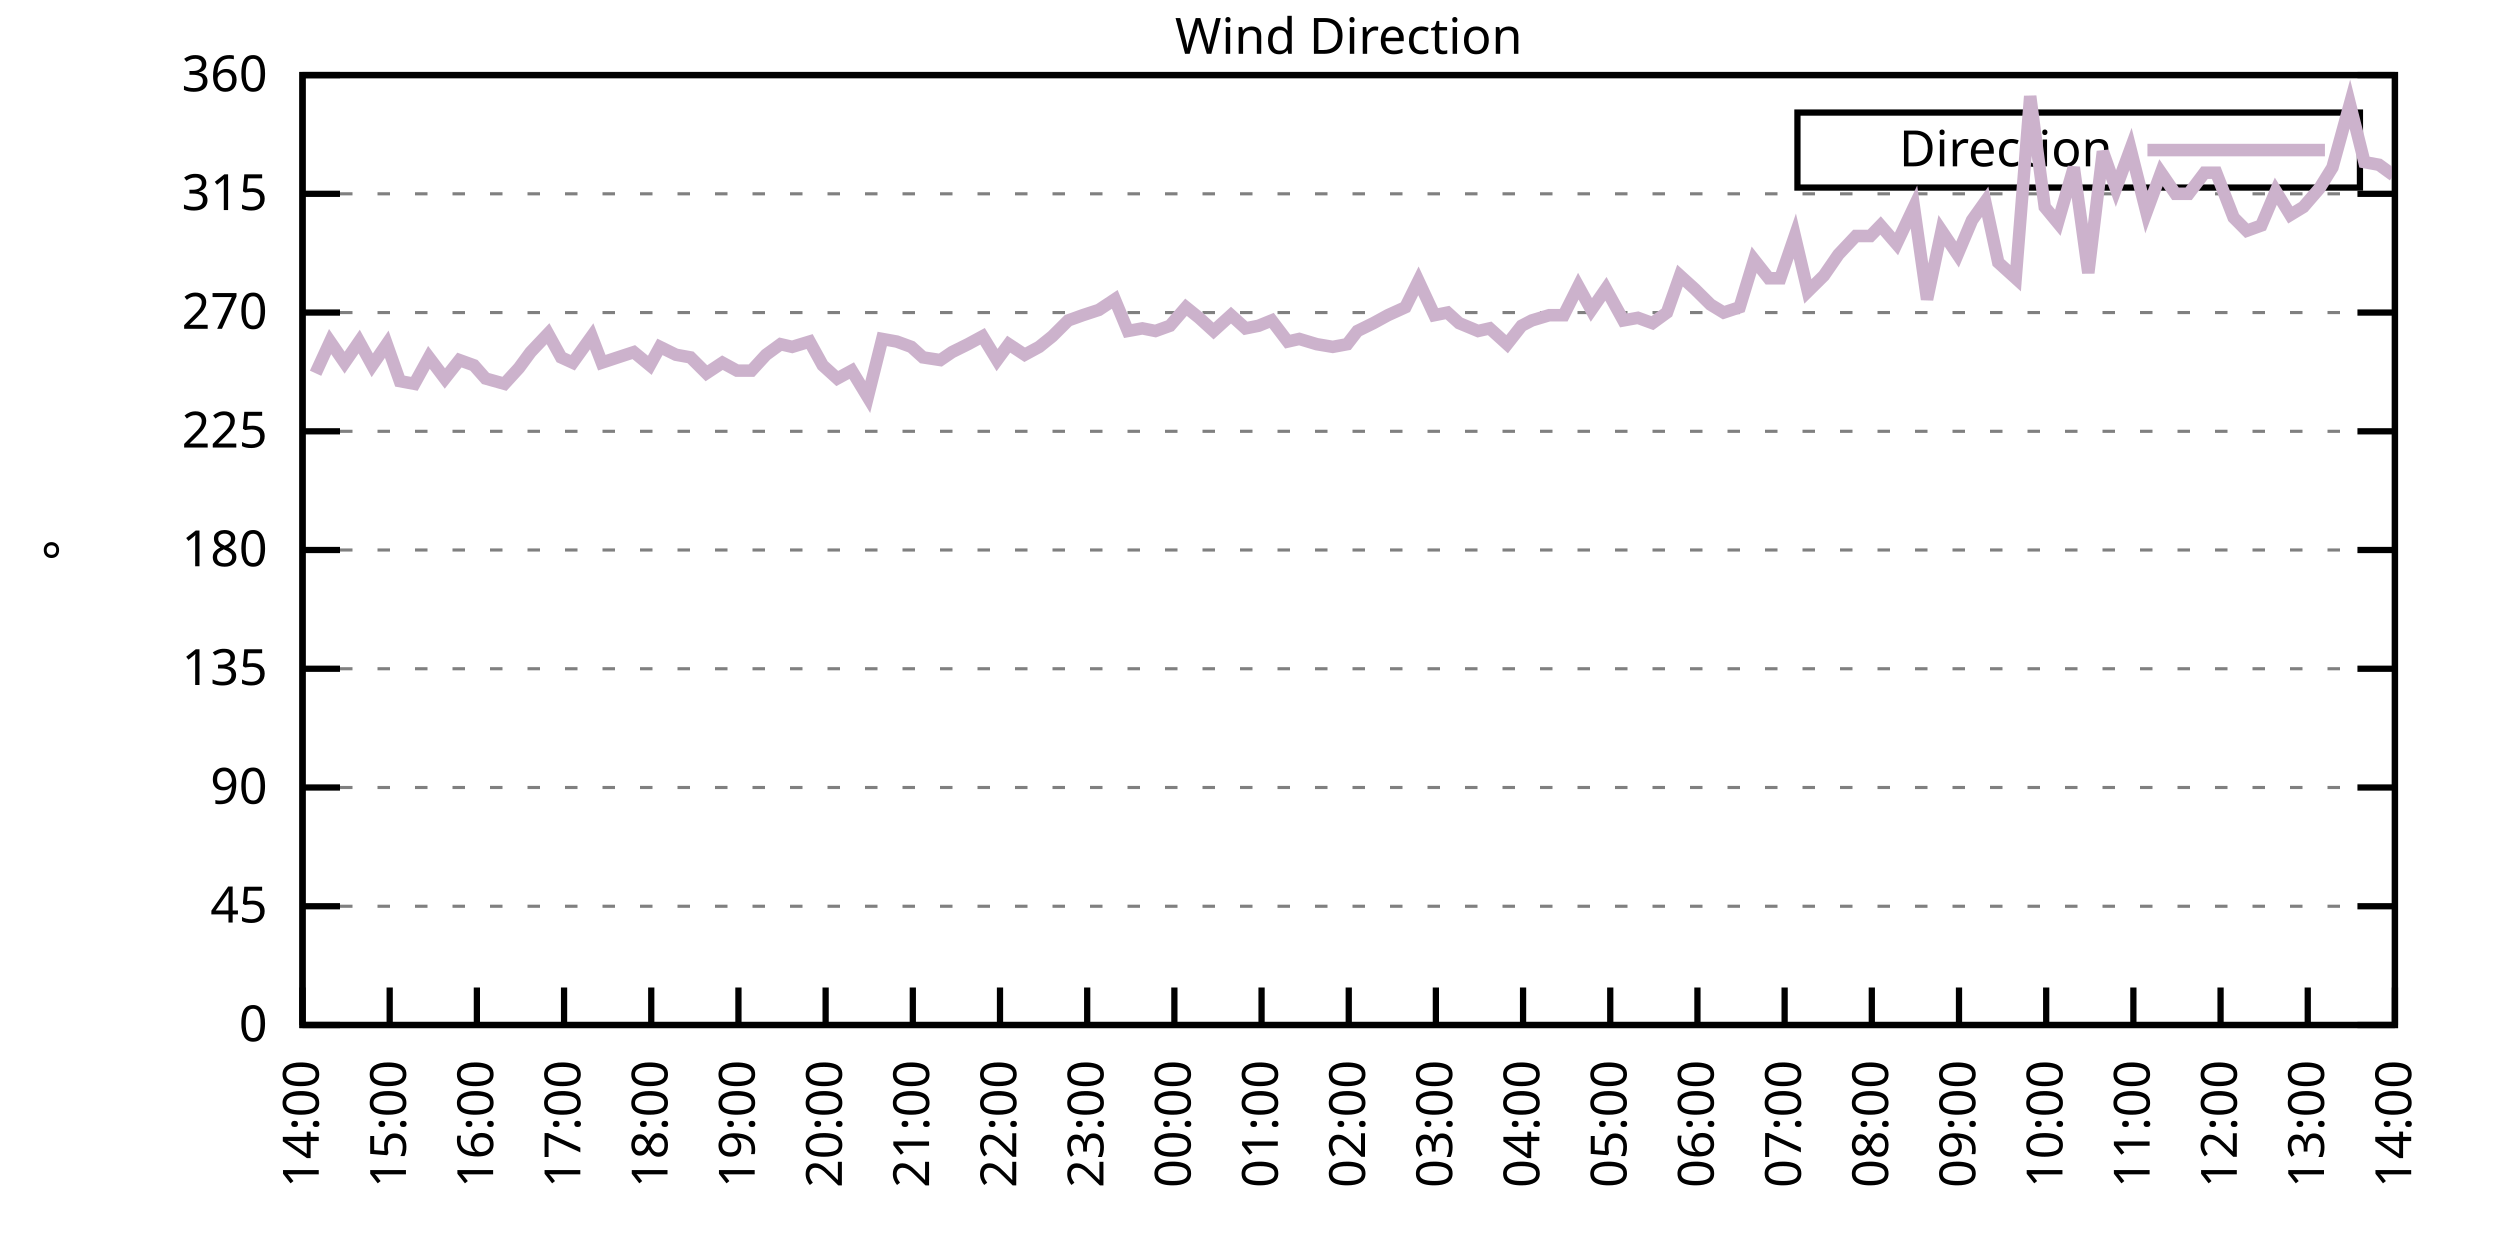
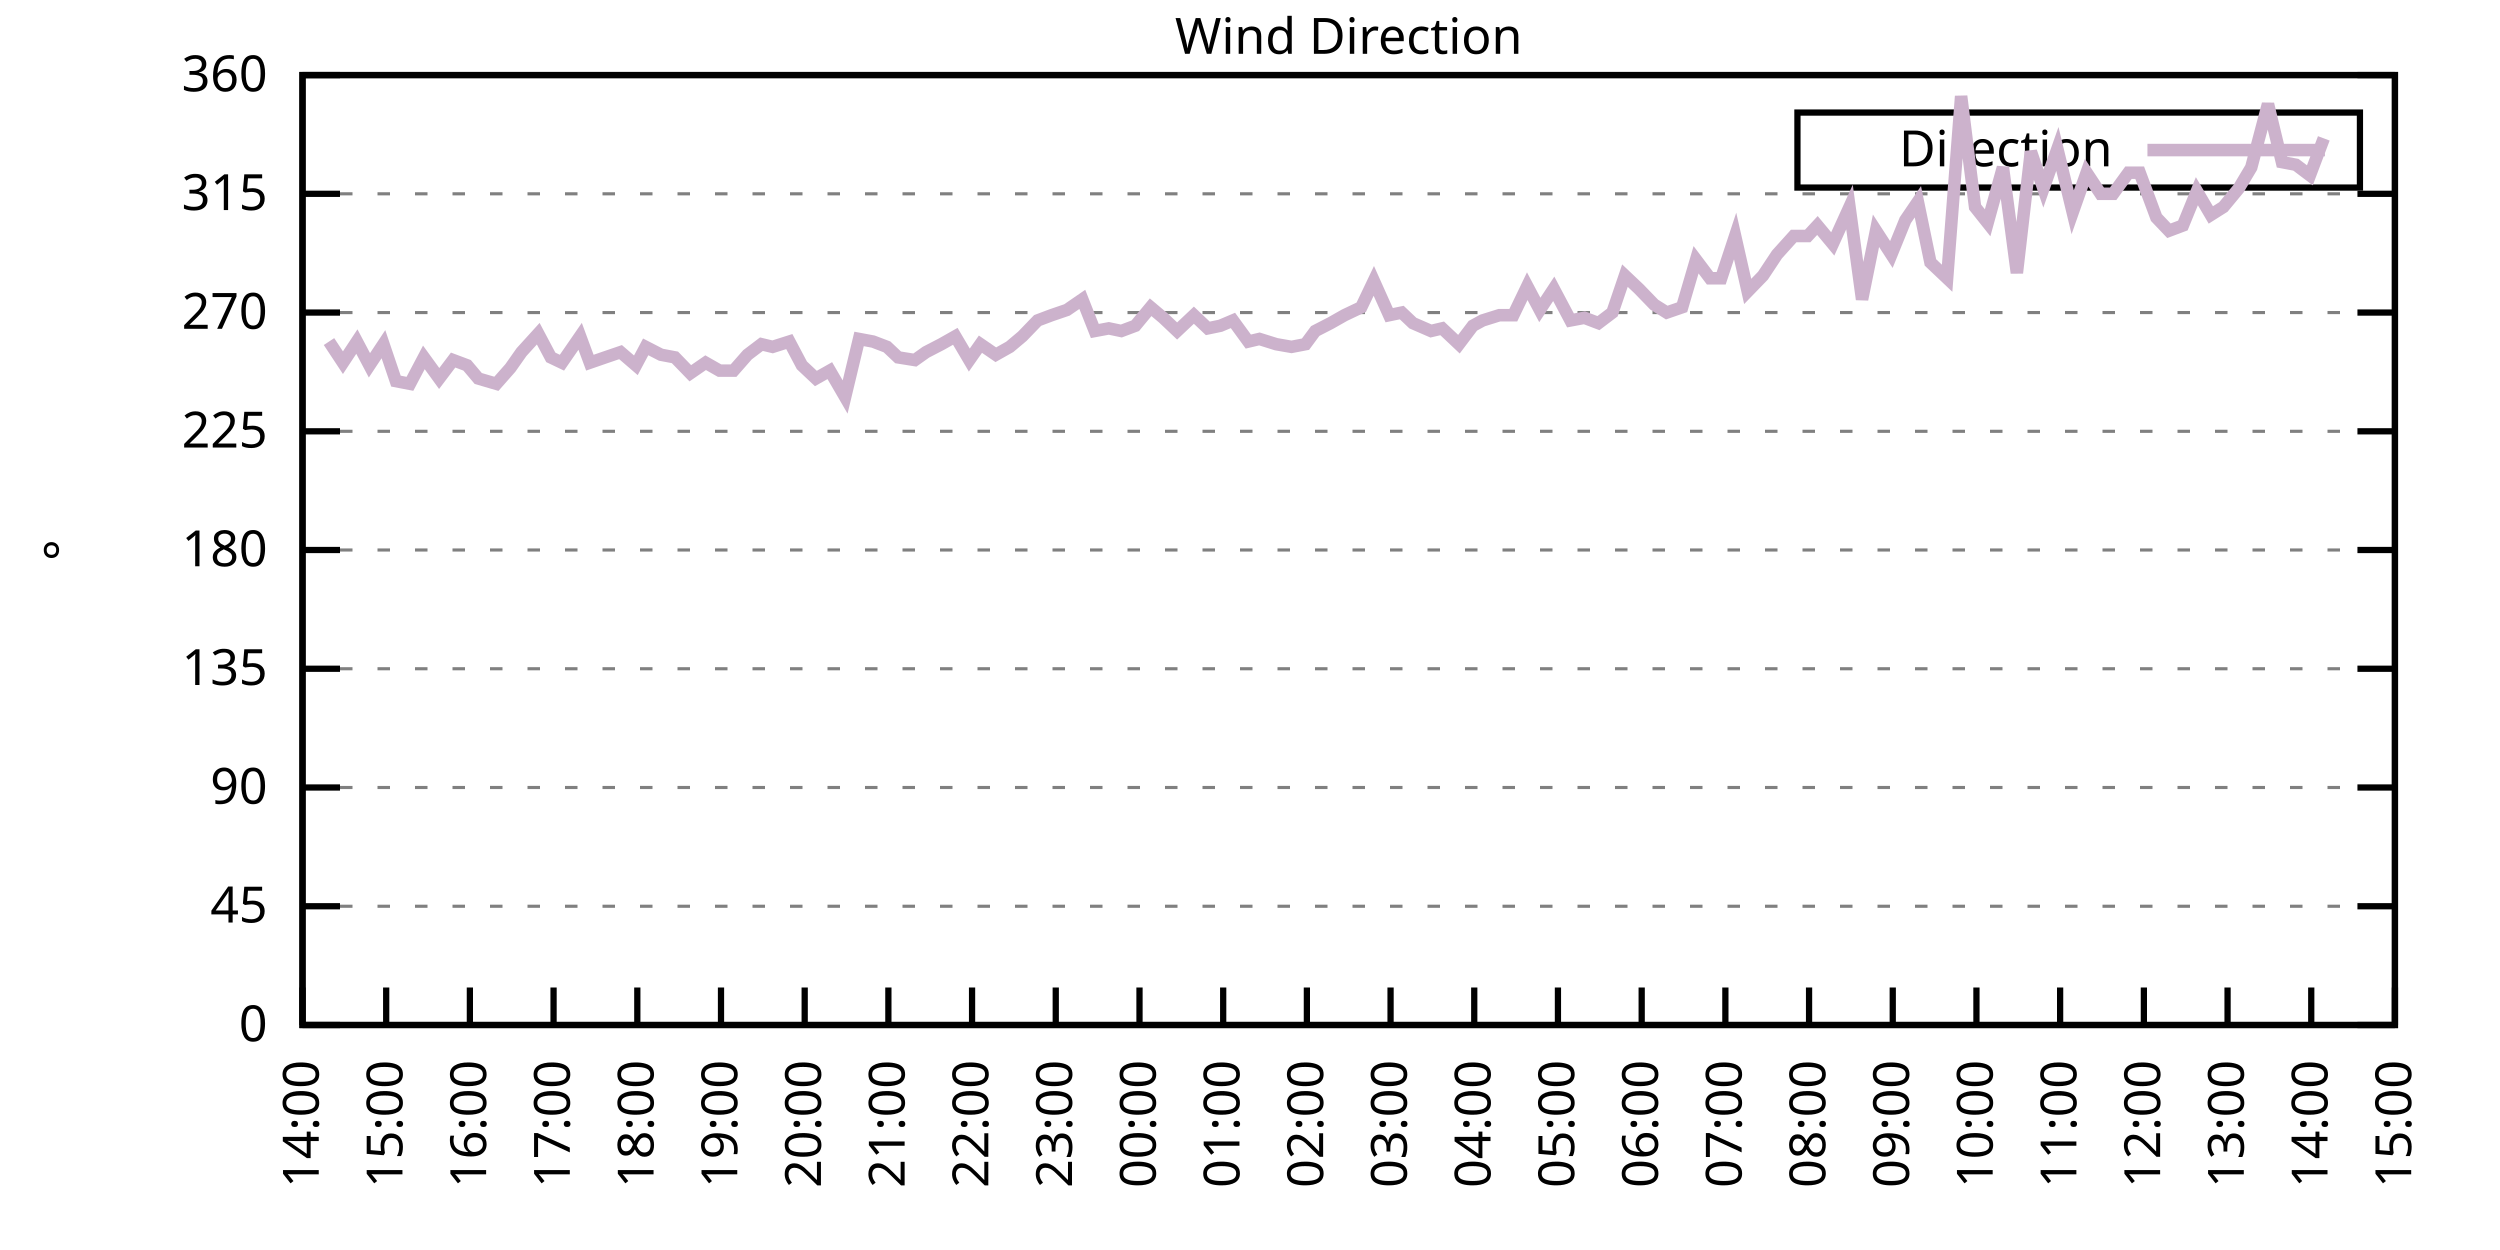
<svg xmlns="http://www.w3.org/2000/svg" xmlns:xlink="http://www.w3.org/1999/xlink" width="400" height="200" viewBox="0 0 400 200">
  <g id="gnuplot_canvas">
    <rect x="0" y="0" width="400" height="200" fill="none" />
    <defs>
      <circle id="gpDot" r="0.5" stroke-width="0.5" stroke="currentColor" />
      <path id="gpPt0" stroke-width="0.333" stroke="currentColor" d="M-1,0 h2 M0,-1 v2" />
      <path id="gpPt1" stroke-width="0.333" stroke="currentColor" d="M-1,-1 L1,1 M1,-1 L-1,1" />
      <path id="gpPt2" stroke-width="0.333" stroke="currentColor" d="M-1,0 L1,0 M0,-1 L0,1 M-1,-1 L1,1 M-1,1 L1,-1" />
      <rect id="gpPt3" stroke-width="0.333" stroke="currentColor" x="-1" y="-1" width="2" height="2" />
      <rect id="gpPt4" stroke-width="0.333" stroke="currentColor" fill="currentColor" x="-1" y="-1" width="2" height="2" />
      <circle id="gpPt5" stroke-width="0.333" stroke="currentColor" cx="0" cy="0" r="1" />
      <use xlink:href="#gpPt5" id="gpPt6" fill="currentColor" stroke="none" />
      <path id="gpPt7" stroke-width="0.333" stroke="currentColor" d="M0,-1.33 L-1.33,0.67 L1.33,0.67 z" />
      <use xlink:href="#gpPt7" id="gpPt8" fill="currentColor" stroke="none" />
      <use xlink:href="#gpPt7" id="gpPt9" stroke="currentColor" transform="rotate(180)" />
      <use xlink:href="#gpPt9" id="gpPt10" fill="currentColor" stroke="none" />
      <use xlink:href="#gpPt3" id="gpPt11" stroke="currentColor" transform="rotate(45)" />
      <use xlink:href="#gpPt11" id="gpPt12" fill="currentColor" stroke="none" />
      <path id="gpPt13" stroke-width="0.333" stroke="currentColor" d="M0,1.330 L1.265,0.411 L0.782,-1.067 L-0.782,-1.076 L-1.265,0.411 z" />
      <use xlink:href="#gpPt13" id="gpPt14" fill="currentColor" stroke="none" />
      <filter id="textbox" filterUnits="objectBoundingBox" x="0" y="0" height="1" width="1">
        <feFlood flood-color="white" flood-opacity="1" result="bgnd" />
        <feComposite in="SourceGraphic" in2="bgnd" operator="atop" />
      </filter>
      <filter id="greybox" filterUnits="objectBoundingBox" x="0" y="0" height="1" width="1">
        <feFlood flood-color="lightgrey" flood-opacity="1" result="grey" />
        <feComposite in="SourceGraphic" in2="grey" operator="atop" />
      </filter>
    </defs>
    <g fill="none" color="white" stroke="currentColor" stroke-width="1.00" stroke-linecap="butt" stroke-linejoin="miter">
</g>
    <g fill="none" color="black" stroke="currentColor" stroke-width="1.00" stroke-linecap="butt" stroke-linejoin="miter">
      <g stroke="none" shape-rendering="crispEdges">
        <polygon fill="rgb(255, 255, 255)" points="48.40,164.00 383.18,164.00 383.18,12.02 48.40,12.02 " />
      </g>
    </g>
    <g fill="none" color="black" stroke="currentColor" stroke-width="1.00" stroke-linecap="butt" stroke-linejoin="miter">
</g>
    <g fill="none" color="black" stroke="black" stroke-width="0.50" stroke-linecap="butt" stroke-linejoin="miter">
</g>
    <g fill="none" color="gray" stroke="currentColor" stroke-width="0.50" stroke-linecap="butt" stroke-linejoin="miter">
      <path stroke="gray" stroke-dasharray="2,4" class="gridline" d="M48.40,164.00 L383.19,164.00  " />
    </g>
    <g fill="none" color="gray" stroke="gray" stroke-width="1.00" stroke-linecap="butt" stroke-linejoin="miter">
</g>
    <g fill="none" color="black" stroke="currentColor" stroke-width="1.00" stroke-linecap="butt" stroke-linejoin="miter">
      <path stroke="black" d="M48.40,164.00 L54.40,164.00 M383.19,164.00 L377.19,164.00  " />
      <g transform="translate(42.80,166.60)" stroke="none" fill="black" font-family="Sans" font-size="8.00" text-anchor="end">
        <text>
          <tspan font-family="Sans"> 0</tspan>
        </text>
      </g>
    </g>
    <g fill="none" color="black" stroke="currentColor" stroke-width="1.00" stroke-linecap="butt" stroke-linejoin="miter">
</g>
    <g fill="none" color="black" stroke="black" stroke-width="0.50" stroke-linecap="butt" stroke-linejoin="miter">
</g>
    <g fill="none" color="gray" stroke="currentColor" stroke-width="0.50" stroke-linecap="butt" stroke-linejoin="miter">
      <path stroke="gray" stroke-dasharray="2,4" class="gridline" d="M48.40,145.00 L383.19,145.00  " />
    </g>
    <g fill="none" color="gray" stroke="gray" stroke-width="1.00" stroke-linecap="butt" stroke-linejoin="miter">
</g>
    <g fill="none" color="black" stroke="currentColor" stroke-width="1.00" stroke-linecap="butt" stroke-linejoin="miter">
      <path stroke="black" d="M48.40,145.00 L54.40,145.00 M383.19,145.00 L377.19,145.00  " />
      <g transform="translate(42.80,147.60)" stroke="none" fill="black" font-family="Sans" font-size="8.00" text-anchor="end">
        <text>
          <tspan font-family="Sans"> 45</tspan>
        </text>
      </g>
    </g>
    <g fill="none" color="black" stroke="currentColor" stroke-width="1.00" stroke-linecap="butt" stroke-linejoin="miter">
</g>
    <g fill="none" color="black" stroke="black" stroke-width="0.50" stroke-linecap="butt" stroke-linejoin="miter">
</g>
    <g fill="none" color="gray" stroke="currentColor" stroke-width="0.50" stroke-linecap="butt" stroke-linejoin="miter">
      <path stroke="gray" stroke-dasharray="2,4" class="gridline" d="M48.40,126.00 L383.19,126.00  " />
    </g>
    <g fill="none" color="gray" stroke="gray" stroke-width="1.00" stroke-linecap="butt" stroke-linejoin="miter">
</g>
    <g fill="none" color="black" stroke="currentColor" stroke-width="1.00" stroke-linecap="butt" stroke-linejoin="miter">
      <path stroke="black" d="M48.40,126.00 L54.40,126.00 M383.19,126.00 L377.19,126.00  " />
      <g transform="translate(42.80,128.60)" stroke="none" fill="black" font-family="Sans" font-size="8.00" text-anchor="end">
        <text>
          <tspan font-family="Sans"> 90</tspan>
        </text>
      </g>
    </g>
    <g fill="none" color="black" stroke="currentColor" stroke-width="1.00" stroke-linecap="butt" stroke-linejoin="miter">
</g>
    <g fill="none" color="black" stroke="black" stroke-width="0.50" stroke-linecap="butt" stroke-linejoin="miter">
</g>
    <g fill="none" color="gray" stroke="currentColor" stroke-width="0.50" stroke-linecap="butt" stroke-linejoin="miter">
      <path stroke="gray" stroke-dasharray="2,4" class="gridline" d="M48.40,107.00 L383.19,107.00  " />
    </g>
    <g fill="none" color="gray" stroke="gray" stroke-width="1.00" stroke-linecap="butt" stroke-linejoin="miter">
</g>
    <g fill="none" color="black" stroke="currentColor" stroke-width="1.00" stroke-linecap="butt" stroke-linejoin="miter">
      <path stroke="black" d="M48.40,107.00 L54.40,107.00 M383.19,107.00 L377.19,107.00  " />
      <g transform="translate(42.80,109.60)" stroke="none" fill="black" font-family="Sans" font-size="8.00" text-anchor="end">
        <text>
          <tspan font-family="Sans"> 135</tspan>
        </text>
      </g>
    </g>
    <g fill="none" color="black" stroke="currentColor" stroke-width="1.00" stroke-linecap="butt" stroke-linejoin="miter">
</g>
    <g fill="none" color="black" stroke="black" stroke-width="0.50" stroke-linecap="butt" stroke-linejoin="miter">
</g>
    <g fill="none" color="gray" stroke="currentColor" stroke-width="0.50" stroke-linecap="butt" stroke-linejoin="miter">
      <path stroke="gray" stroke-dasharray="2,4" class="gridline" d="M48.40,88.00 L383.19,88.00  " />
    </g>
    <g fill="none" color="gray" stroke="gray" stroke-width="1.00" stroke-linecap="butt" stroke-linejoin="miter">
</g>
    <g fill="none" color="black" stroke="currentColor" stroke-width="1.00" stroke-linecap="butt" stroke-linejoin="miter">
      <path stroke="black" d="M48.40,88.00 L54.40,88.00 M383.19,88.00 L377.19,88.00  " />
      <g transform="translate(42.80,90.60)" stroke="none" fill="black" font-family="Sans" font-size="8.00" text-anchor="end">
        <text>
          <tspan font-family="Sans"> 180</tspan>
        </text>
      </g>
    </g>
    <g fill="none" color="black" stroke="currentColor" stroke-width="1.00" stroke-linecap="butt" stroke-linejoin="miter">
</g>
    <g fill="none" color="black" stroke="black" stroke-width="0.50" stroke-linecap="butt" stroke-linejoin="miter">
</g>
    <g fill="none" color="gray" stroke="currentColor" stroke-width="0.50" stroke-linecap="butt" stroke-linejoin="miter">
      <path stroke="gray" stroke-dasharray="2,4" class="gridline" d="M48.40,69.01 L383.19,69.01  " />
    </g>
    <g fill="none" color="gray" stroke="gray" stroke-width="1.00" stroke-linecap="butt" stroke-linejoin="miter">
</g>
    <g fill="none" color="black" stroke="currentColor" stroke-width="1.00" stroke-linecap="butt" stroke-linejoin="miter">
      <path stroke="black" d="M48.40,69.01 L54.40,69.01 M383.19,69.01 L377.19,69.01  " />
      <g transform="translate(42.80,71.61)" stroke="none" fill="black" font-family="Sans" font-size="8.00" text-anchor="end">
        <text>
          <tspan font-family="Sans"> 225</tspan>
        </text>
      </g>
    </g>
    <g fill="none" color="black" stroke="currentColor" stroke-width="1.00" stroke-linecap="butt" stroke-linejoin="miter">
</g>
    <g fill="none" color="black" stroke="black" stroke-width="0.50" stroke-linecap="butt" stroke-linejoin="miter">
</g>
    <g fill="none" color="gray" stroke="currentColor" stroke-width="0.50" stroke-linecap="butt" stroke-linejoin="miter">
      <path stroke="gray" stroke-dasharray="2,4" class="gridline" d="M48.40,50.01 L383.19,50.01  " />
    </g>
    <g fill="none" color="gray" stroke="gray" stroke-width="1.00" stroke-linecap="butt" stroke-linejoin="miter">
</g>
    <g fill="none" color="black" stroke="currentColor" stroke-width="1.00" stroke-linecap="butt" stroke-linejoin="miter">
      <path stroke="black" d="M48.40,50.01 L54.40,50.01 M383.19,50.01 L377.19,50.01  " />
      <g transform="translate(42.80,52.61)" stroke="none" fill="black" font-family="Sans" font-size="8.00" text-anchor="end">
        <text>
          <tspan font-family="Sans"> 270</tspan>
        </text>
      </g>
    </g>
    <g fill="none" color="black" stroke="currentColor" stroke-width="1.00" stroke-linecap="butt" stroke-linejoin="miter">
</g>
    <g fill="none" color="black" stroke="black" stroke-width="0.50" stroke-linecap="butt" stroke-linejoin="miter">
</g>
    <g fill="none" color="gray" stroke="currentColor" stroke-width="0.50" stroke-linecap="butt" stroke-linejoin="miter">
      <path stroke="gray" stroke-dasharray="2,4" class="gridline" d="M48.40,31.01 L383.19,31.01  " />
    </g>
    <g fill="none" color="gray" stroke="gray" stroke-width="1.00" stroke-linecap="butt" stroke-linejoin="miter">
</g>
    <g fill="none" color="black" stroke="currentColor" stroke-width="1.00" stroke-linecap="butt" stroke-linejoin="miter">
      <path stroke="black" d="M48.40,31.01 L54.40,31.01 M383.19,31.01 L377.19,31.01  " />
      <g transform="translate(42.80,33.61)" stroke="none" fill="black" font-family="Sans" font-size="8.00" text-anchor="end">
        <text>
          <tspan font-family="Sans"> 315</tspan>
        </text>
      </g>
    </g>
    <g fill="none" color="black" stroke="currentColor" stroke-width="1.00" stroke-linecap="butt" stroke-linejoin="miter">
</g>
    <g fill="none" color="black" stroke="black" stroke-width="0.50" stroke-linecap="butt" stroke-linejoin="miter">
</g>
    <g fill="none" color="gray" stroke="currentColor" stroke-width="0.50" stroke-linecap="butt" stroke-linejoin="miter">
      <path stroke="gray" stroke-dasharray="2,4" class="gridline" d="M48.40,12.01 L383.19,12.01  " />
    </g>
    <g fill="none" color="gray" stroke="gray" stroke-width="1.00" stroke-linecap="butt" stroke-linejoin="miter">
</g>
    <g fill="none" color="black" stroke="currentColor" stroke-width="1.00" stroke-linecap="butt" stroke-linejoin="miter">
      <path stroke="black" d="M48.40,12.01 L54.40,12.01 M383.19,12.01 L377.19,12.01  " />
      <g transform="translate(42.80,14.61)" stroke="none" fill="black" font-family="Sans" font-size="8.00" text-anchor="end">
        <text>
          <tspan font-family="Sans"> 360</tspan>
        </text>
      </g>
    </g>
    <g fill="none" color="black" stroke="currentColor" stroke-width="1.00" stroke-linecap="butt" stroke-linejoin="miter">
      <path stroke="black" d="M48.40,164.00 L48.40,158.00  " />
      <g transform="translate(51.00,169.60) rotate(270.00)" stroke="none" fill="black" font-family="Sans" font-size="8.00" text-anchor="end">
        <text>
          <tspan font-family="Sans">14:00</tspan>
        </text>
      </g>
    </g>
    <g fill="none" color="black" stroke="currentColor" stroke-width="1.00" stroke-linecap="butt" stroke-linejoin="miter">
-       <path stroke="black" d="M62.35,164.00 L62.35,158.00  " />
-       <g transform="translate(64.95,169.60) rotate(270.00)" stroke="none" fill="black" font-family="Sans" font-size="8.00" text-anchor="end">
+       <path stroke="black" d="M61.79,164.00 L61.79,158.00  " />
+       <g transform="translate(64.39,169.60) rotate(270.00)" stroke="none" fill="black" font-family="Sans" font-size="8.00" text-anchor="end">
        <text>
          <tspan font-family="Sans">15:00</tspan>
        </text>
      </g>
    </g>
    <g fill="none" color="black" stroke="currentColor" stroke-width="1.00" stroke-linecap="butt" stroke-linejoin="miter">
-       <path stroke="black" d="M76.30,164.00 L76.30,158.00  " />
-       <g transform="translate(78.90,169.60) rotate(270.00)" stroke="none" fill="black" font-family="Sans" font-size="8.00" text-anchor="end">
+       <path stroke="black" d="M75.18,164.00 L75.18,158.00  " />
+       <g transform="translate(77.78,169.60) rotate(270.00)" stroke="none" fill="black" font-family="Sans" font-size="8.00" text-anchor="end">
        <text>
          <tspan font-family="Sans">16:00</tspan>
        </text>
      </g>
    </g>
    <g fill="none" color="black" stroke="currentColor" stroke-width="1.00" stroke-linecap="butt" stroke-linejoin="miter">
-       <path stroke="black" d="M90.25,164.00 L90.25,158.00  " />
-       <g transform="translate(92.85,169.60) rotate(270.00)" stroke="none" fill="black" font-family="Sans" font-size="8.00" text-anchor="end">
+       <path stroke="black" d="M88.57,164.00 L88.57,158.00  " />
+       <g transform="translate(91.17,169.60) rotate(270.00)" stroke="none" fill="black" font-family="Sans" font-size="8.00" text-anchor="end">
        <text>
          <tspan font-family="Sans">17:00</tspan>
        </text>
      </g>
    </g>
    <g fill="none" color="black" stroke="currentColor" stroke-width="1.00" stroke-linecap="butt" stroke-linejoin="miter">
-       <path stroke="black" d="M104.20,164.00 L104.20,158.00  " />
-       <g transform="translate(106.80,169.60) rotate(270.00)" stroke="none" fill="black" font-family="Sans" font-size="8.00" text-anchor="end">
+       <path stroke="black" d="M101.97,164.00 L101.97,158.00  " />
+       <g transform="translate(104.57,169.60) rotate(270.00)" stroke="none" fill="black" font-family="Sans" font-size="8.00" text-anchor="end">
        <text>
          <tspan font-family="Sans">18:00</tspan>
        </text>
      </g>
    </g>
    <g fill="none" color="black" stroke="currentColor" stroke-width="1.00" stroke-linecap="butt" stroke-linejoin="miter">
-       <path stroke="black" d="M118.15,164.00 L118.15,158.00  " />
-       <g transform="translate(120.75,169.60) rotate(270.00)" stroke="none" fill="black" font-family="Sans" font-size="8.00" text-anchor="end">
+       <path stroke="black" d="M115.36,164.00 L115.36,158.00  " />
+       <g transform="translate(117.96,169.60) rotate(270.00)" stroke="none" fill="black" font-family="Sans" font-size="8.00" text-anchor="end">
        <text>
          <tspan font-family="Sans">19:00</tspan>
        </text>
      </g>
    </g>
    <g fill="none" color="black" stroke="currentColor" stroke-width="1.00" stroke-linecap="butt" stroke-linejoin="miter">
-       <path stroke="black" d="M132.10,164.00 L132.10,158.00  " />
-       <g transform="translate(134.70,169.60) rotate(270.00)" stroke="none" fill="black" font-family="Sans" font-size="8.00" text-anchor="end">
+       <path stroke="black" d="M128.75,164.00 L128.75,158.00  " />
+       <g transform="translate(131.35,169.60) rotate(270.00)" stroke="none" fill="black" font-family="Sans" font-size="8.00" text-anchor="end">
        <text>
          <tspan font-family="Sans">20:00</tspan>
        </text>
      </g>
    </g>
    <g fill="none" color="black" stroke="currentColor" stroke-width="1.00" stroke-linecap="butt" stroke-linejoin="miter">
-       <path stroke="black" d="M146.05,164.00 L146.05,158.00  " />
-       <g transform="translate(148.65,169.60) rotate(270.00)" stroke="none" fill="black" font-family="Sans" font-size="8.00" text-anchor="end">
+       <path stroke="black" d="M142.14,164.00 L142.14,158.00  " />
+       <g transform="translate(144.74,169.60) rotate(270.00)" stroke="none" fill="black" font-family="Sans" font-size="8.00" text-anchor="end">
        <text>
          <tspan font-family="Sans">21:00</tspan>
        </text>
      </g>
    </g>
    <g fill="none" color="black" stroke="currentColor" stroke-width="1.00" stroke-linecap="butt" stroke-linejoin="miter">
-       <path stroke="black" d="M160.00,164.00 L160.00,158.00  " />
-       <g transform="translate(162.60,169.60) rotate(270.00)" stroke="none" fill="black" font-family="Sans" font-size="8.00" text-anchor="end">
+       <path stroke="black" d="M155.53,164.00 L155.53,158.00  " />
+       <g transform="translate(158.13,169.60) rotate(270.00)" stroke="none" fill="black" font-family="Sans" font-size="8.00" text-anchor="end">
        <text>
          <tspan font-family="Sans">22:00</tspan>
        </text>
      </g>
    </g>
    <g fill="none" color="black" stroke="currentColor" stroke-width="1.00" stroke-linecap="butt" stroke-linejoin="miter">
-       <path stroke="black" d="M173.95,164.00 L173.95,158.00  " />
-       <g transform="translate(176.55,169.60) rotate(270.00)" stroke="none" fill="black" font-family="Sans" font-size="8.00" text-anchor="end">
+       <path stroke="black" d="M168.92,164.00 L168.92,158.00  " />
+       <g transform="translate(171.52,169.60) rotate(270.00)" stroke="none" fill="black" font-family="Sans" font-size="8.00" text-anchor="end">
        <text>
          <tspan font-family="Sans">23:00</tspan>
        </text>
      </g>
    </g>
    <g fill="none" color="black" stroke="currentColor" stroke-width="1.00" stroke-linecap="butt" stroke-linejoin="miter">
-       <path stroke="black" d="M187.90,164.00 L187.90,158.00  " />
-       <g transform="translate(190.50,169.60) rotate(270.00)" stroke="none" fill="black" font-family="Sans" font-size="8.00" text-anchor="end">
+       <path stroke="black" d="M182.32,164.00 L182.32,158.00  " />
+       <g transform="translate(184.92,169.60) rotate(270.00)" stroke="none" fill="black" font-family="Sans" font-size="8.00" text-anchor="end">
        <text>
          <tspan font-family="Sans">00:00</tspan>
        </text>
      </g>
    </g>
    <g fill="none" color="black" stroke="currentColor" stroke-width="1.00" stroke-linecap="butt" stroke-linejoin="miter">
-       <path stroke="black" d="M201.85,164.00 L201.85,158.00  " />
-       <g transform="translate(204.45,169.60) rotate(270.00)" stroke="none" fill="black" font-family="Sans" font-size="8.00" text-anchor="end">
+       <path stroke="black" d="M195.71,164.00 L195.71,158.00  " />
+       <g transform="translate(198.31,169.60) rotate(270.00)" stroke="none" fill="black" font-family="Sans" font-size="8.00" text-anchor="end">
        <text>
          <tspan font-family="Sans">01:00</tspan>
        </text>
      </g>
    </g>
    <g fill="none" color="black" stroke="currentColor" stroke-width="1.00" stroke-linecap="butt" stroke-linejoin="miter">
-       <path stroke="black" d="M215.80,164.00 L215.80,158.00  " />
-       <g transform="translate(218.40,169.60) rotate(270.00)" stroke="none" fill="black" font-family="Sans" font-size="8.00" text-anchor="end">
+       <path stroke="black" d="M209.10,164.00 L209.10,158.00  " />
+       <g transform="translate(211.70,169.60) rotate(270.00)" stroke="none" fill="black" font-family="Sans" font-size="8.00" text-anchor="end">
        <text>
          <tspan font-family="Sans">02:00</tspan>
        </text>
      </g>
    </g>
    <g fill="none" color="black" stroke="currentColor" stroke-width="1.00" stroke-linecap="butt" stroke-linejoin="miter">
-       <path stroke="black" d="M229.74,164.00 L229.74,158.00  " />
-       <g transform="translate(232.34,169.60) rotate(270.00)" stroke="none" fill="black" font-family="Sans" font-size="8.00" text-anchor="end">
+       <path stroke="black" d="M222.49,164.00 L222.49,158.00  " />
+       <g transform="translate(225.09,169.60) rotate(270.00)" stroke="none" fill="black" font-family="Sans" font-size="8.00" text-anchor="end">
        <text>
          <tspan font-family="Sans">03:00</tspan>
        </text>
      </g>
    </g>
    <g fill="none" color="black" stroke="currentColor" stroke-width="1.00" stroke-linecap="butt" stroke-linejoin="miter">
-       <path stroke="black" d="M243.69,164.00 L243.69,158.00  " />
-       <g transform="translate(246.29,169.60) rotate(270.00)" stroke="none" fill="black" font-family="Sans" font-size="8.00" text-anchor="end">
+       <path stroke="black" d="M235.88,164.00 L235.88,158.00  " />
+       <g transform="translate(238.48,169.60) rotate(270.00)" stroke="none" fill="black" font-family="Sans" font-size="8.00" text-anchor="end">
        <text>
          <tspan font-family="Sans">04:00</tspan>
        </text>
      </g>
    </g>
    <g fill="none" color="black" stroke="currentColor" stroke-width="1.00" stroke-linecap="butt" stroke-linejoin="miter">
-       <path stroke="black" d="M257.64,164.00 L257.64,158.00  " />
-       <g transform="translate(260.24,169.60) rotate(270.00)" stroke="none" fill="black" font-family="Sans" font-size="8.00" text-anchor="end">
+       <path stroke="black" d="M249.27,164.00 L249.27,158.00  " />
+       <g transform="translate(251.87,169.60) rotate(270.00)" stroke="none" fill="black" font-family="Sans" font-size="8.00" text-anchor="end">
        <text>
          <tspan font-family="Sans">05:00</tspan>
        </text>
      </g>
    </g>
    <g fill="none" color="black" stroke="currentColor" stroke-width="1.00" stroke-linecap="butt" stroke-linejoin="miter">
-       <path stroke="black" d="M271.59,164.00 L271.59,158.00  " />
-       <g transform="translate(274.19,169.60) rotate(270.00)" stroke="none" fill="black" font-family="Sans" font-size="8.00" text-anchor="end">
+       <path stroke="black" d="M262.67,164.00 L262.67,158.00  " />
+       <g transform="translate(265.27,169.60) rotate(270.00)" stroke="none" fill="black" font-family="Sans" font-size="8.00" text-anchor="end">
        <text>
          <tspan font-family="Sans">06:00</tspan>
        </text>
      </g>
    </g>
    <g fill="none" color="black" stroke="currentColor" stroke-width="1.00" stroke-linecap="butt" stroke-linejoin="miter">
-       <path stroke="black" d="M285.54,164.00 L285.54,158.00  " />
-       <g transform="translate(288.14,169.60) rotate(270.00)" stroke="none" fill="black" font-family="Sans" font-size="8.00" text-anchor="end">
+       <path stroke="black" d="M276.06,164.00 L276.06,158.00  " />
+       <g transform="translate(278.66,169.60) rotate(270.00)" stroke="none" fill="black" font-family="Sans" font-size="8.00" text-anchor="end">
        <text>
          <tspan font-family="Sans">07:00</tspan>
        </text>
      </g>
    </g>
    <g fill="none" color="black" stroke="currentColor" stroke-width="1.00" stroke-linecap="butt" stroke-linejoin="miter">
-       <path stroke="black" d="M299.49,164.00 L299.49,158.00  " />
-       <g transform="translate(302.09,169.60) rotate(270.00)" stroke="none" fill="black" font-family="Sans" font-size="8.00" text-anchor="end">
+       <path stroke="black" d="M289.45,164.00 L289.45,158.00  " />
+       <g transform="translate(292.05,169.60) rotate(270.00)" stroke="none" fill="black" font-family="Sans" font-size="8.00" text-anchor="end">
        <text>
          <tspan font-family="Sans">08:00</tspan>
        </text>
      </g>
    </g>
    <g fill="none" color="black" stroke="currentColor" stroke-width="1.00" stroke-linecap="butt" stroke-linejoin="miter">
-       <path stroke="black" d="M313.44,164.00 L313.44,158.00  " />
-       <g transform="translate(316.04,169.60) rotate(270.00)" stroke="none" fill="black" font-family="Sans" font-size="8.00" text-anchor="end">
+       <path stroke="black" d="M302.84,164.00 L302.84,158.00  " />
+       <g transform="translate(305.44,169.60) rotate(270.00)" stroke="none" fill="black" font-family="Sans" font-size="8.00" text-anchor="end">
        <text>
          <tspan font-family="Sans">09:00</tspan>
        </text>
      </g>
    </g>
    <g fill="none" color="black" stroke="currentColor" stroke-width="1.00" stroke-linecap="butt" stroke-linejoin="miter">
-       <path stroke="black" d="M327.39,164.00 L327.39,158.00  " />
-       <g transform="translate(329.99,169.60) rotate(270.00)" stroke="none" fill="black" font-family="Sans" font-size="8.00" text-anchor="end">
+       <path stroke="black" d="M316.23,164.00 L316.23,158.00  " />
+       <g transform="translate(318.83,169.60) rotate(270.00)" stroke="none" fill="black" font-family="Sans" font-size="8.00" text-anchor="end">
        <text>
          <tspan font-family="Sans">10:00</tspan>
        </text>
      </g>
    </g>
    <g fill="none" color="black" stroke="currentColor" stroke-width="1.00" stroke-linecap="butt" stroke-linejoin="miter">
-       <path stroke="black" d="M341.34,164.00 L341.34,158.00  " />
-       <g transform="translate(343.94,169.60) rotate(270.00)" stroke="none" fill="black" font-family="Sans" font-size="8.00" text-anchor="end">
+       <path stroke="black" d="M329.62,164.00 L329.62,158.00  " />
+       <g transform="translate(332.22,169.60) rotate(270.00)" stroke="none" fill="black" font-family="Sans" font-size="8.00" text-anchor="end">
        <text>
          <tspan font-family="Sans">11:00</tspan>
        </text>
      </g>
    </g>
    <g fill="none" color="black" stroke="currentColor" stroke-width="1.00" stroke-linecap="butt" stroke-linejoin="miter">
-       <path stroke="black" d="M355.29,164.00 L355.29,158.00  " />
-       <g transform="translate(357.89,169.60) rotate(270.00)" stroke="none" fill="black" font-family="Sans" font-size="8.00" text-anchor="end">
+       <path stroke="black" d="M343.02,164.00 L343.02,158.00  " />
+       <g transform="translate(345.62,169.60) rotate(270.00)" stroke="none" fill="black" font-family="Sans" font-size="8.00" text-anchor="end">
        <text>
          <tspan font-family="Sans">12:00</tspan>
        </text>
      </g>
    </g>
    <g fill="none" color="black" stroke="currentColor" stroke-width="1.00" stroke-linecap="butt" stroke-linejoin="miter">
-       <path stroke="black" d="M369.24,164.00 L369.24,158.00  " />
-       <g transform="translate(371.84,169.60) rotate(270.00)" stroke="none" fill="black" font-family="Sans" font-size="8.00" text-anchor="end">
+       <path stroke="black" d="M356.41,164.00 L356.41,158.00  " />
+       <g transform="translate(359.01,169.60) rotate(270.00)" stroke="none" fill="black" font-family="Sans" font-size="8.00" text-anchor="end">
        <text>
          <tspan font-family="Sans">13:00</tspan>
+         </text>
+       </g>
+     </g>
+     <g fill="none" color="black" stroke="currentColor" stroke-width="1.00" stroke-linecap="butt" stroke-linejoin="miter">
+       <path stroke="black" d="M369.80,164.00 L369.80,158.00  " />
+       <g transform="translate(372.40,169.60) rotate(270.00)" stroke="none" fill="black" font-family="Sans" font-size="8.00" text-anchor="end">
+         <text>
+           <tspan font-family="Sans">14:00</tspan>
        </text>
      </g>
    </g>
    <g fill="none" color="black" stroke="currentColor" stroke-width="1.00" stroke-linecap="butt" stroke-linejoin="miter">
      <path stroke="black" d="M383.19,164.00 L383.19,158.00  " />
      <g transform="translate(385.79,169.60) rotate(270.00)" stroke="none" fill="black" font-family="Sans" font-size="8.00" text-anchor="end">
        <text>
-           <tspan font-family="Sans">14:00</tspan>
+           <tspan font-family="Sans">15:00</tspan>
        </text>
      </g>
    </g>
    <g fill="none" color="black" stroke="currentColor" stroke-width="1.00" stroke-linecap="butt" stroke-linejoin="miter">
</g>
    <g fill="none" color="black" stroke="currentColor" stroke-width="1.00" stroke-linecap="butt" stroke-linejoin="miter">
      <path stroke="black" d="M48.40,12.01 L48.40,164.00 L383.19,164.00 L383.19,12.01 L48.40,12.01 Z  " />
    </g>
    <g fill="none" color="black" stroke="currentColor" stroke-width="1.00" stroke-linecap="butt" stroke-linejoin="miter">
</g>
    <g fill="none" color="black" stroke="currentColor" stroke-width="1.00" stroke-linecap="butt" stroke-linejoin="miter">
      <path stroke="black" d="M287.59,30.01 L287.59,18.01 L377.59,18.01 L377.59,30.01 L287.59,30.01 Z  " />
    </g>
    <g id="Wind_direction_plot_1">
      <g fill="none" color="white" stroke="black" stroke-width="2.00" stroke-linecap="butt" stroke-linejoin="miter">
</g>
      <g fill="none" color="black" stroke="currentColor" stroke-width="2.00" stroke-linecap="butt" stroke-linejoin="miter">
        <g transform="translate(337.99,26.61)" stroke="none" fill="black" font-family="Sans" font-size="8.00" text-anchor="end">
          <text>
            <tspan font-family="Sans">Direction</tspan>
          </text>
        </g>
      </g>
      <g fill="none" color="black" stroke="currentColor" stroke-width="2.00" stroke-linecap="butt" stroke-linejoin="miter">
-         <path stroke="rgb(204, 178, 204)" d="M343.59,24.01 L371.99,24.01 M50.49,59.72 L52.82,54.65 L55.14,58.03 L57.47,54.65 L59.56,58.45 L61.88,55.07   L63.98,60.98 L66.30,61.41 L68.63,57.18 L71.18,60.56 L73.51,57.61 L75.83,58.45 L77.69,60.56 L80.72,61.41   L83.04,58.87 L84.90,56.34 L87.69,53.39 L89.78,57.18 L91.64,58.03 L94.67,53.81 L96.29,58.03 L98.85,57.18   L101.41,56.34 L103.97,58.45 L105.59,55.50 L108.15,56.76 L110.48,57.18 L113.03,59.72 L115.59,58.03 L117.92,59.30   L120.24,59.30 L122.57,56.76 L124.89,55.07 L126.75,55.50 L129.54,54.65 L131.63,58.45 L133.96,60.56 L136.28,59.30   L138.84,63.52 L141.16,54.23 L143.49,54.65 L145.81,55.50 L147.67,57.18 L150.46,57.61 L152.32,56.34 L154.88,55.07   L157.21,53.81 L159.53,57.61 L161.39,55.07 L163.95,56.76 L166.27,55.50 L168.37,53.81 L170.92,51.27 L173.25,50.43   L175.81,49.59 L178.36,47.90 L180.46,52.96 L182.78,52.54 L184.87,52.96 L187.20,52.12 L189.76,49.16 L191.85,50.85   L194.17,52.96 L196.96,50.43 L199.29,52.54 L201.38,52.12 L203.47,51.27 L206.03,54.65 L207.89,54.23 L210.68,55.07   L213.24,55.50 L215.56,55.07 L217.19,52.96 L219.75,51.70 L222.07,50.43 L224.86,49.16 L226.95,44.94 L229.51,50.43   L231.60,50.01 L233.46,51.70 L236.49,52.96 L238.35,52.54 L241.14,55.07 L243.46,52.12 L245.09,51.27 L247.88,50.43   L250.20,50.43 L252.53,45.79 L254.62,49.59 L256.95,46.21 L259.74,51.27 L262.06,50.85 L264.39,51.70 L266.71,50.01   L268.80,44.10 L271.13,46.21 L273.69,48.74 L275.78,50.01 L278.34,49.16 L280.66,41.56 L282.99,44.52 L284.85,44.52   L287.17,37.76 L289.26,46.63 L291.82,44.10 L294.15,40.72 L296.94,37.76 L299.26,37.76 L300.89,36.08 L303.44,39.03   L306.23,33.12 L308.33,47.90 L310.65,36.92 L313.21,40.72 L315.53,35.23 L317.63,32.28 L319.72,41.99 L322.51,44.52   L324.83,15.39 L327.16,33.12 L329.25,35.65 L331.81,26.79 L334.13,43.67 L336.46,24.25 L338.55,30.16 L340.88,23.83   L343.43,33.96 L345.76,27.63 L348.08,31.01 L350.18,31.01 L352.73,27.63 L354.59,27.63 L357.38,34.81 L359.48,36.92   L361.80,36.08 L364.13,30.59 L366.45,34.39 L368.54,33.12 L371.10,30.16 L373.19,26.79 L375.98,16.65 L378.31,25.94   L380.63,26.36 L382.96,28.05  " />
+         <path stroke="rgb(204, 178, 204)" d="M343.59,24.01 L371.99,24.01 M52.64,54.65 L54.87,58.03 L57.10,54.65 L59.11,58.45 L61.35,55.07 L63.35,60.98   L65.59,61.41 L67.82,57.18 L70.27,60.56 L72.50,57.61 L74.74,58.45 L76.52,60.56 L79.42,61.41 L81.66,58.87   L83.44,56.34 L86.12,53.39 L88.13,57.18 L89.91,58.03 L92.82,53.81 L94.38,58.03 L96.83,57.18 L99.29,56.34   L101.74,58.45 L103.31,55.50 L105.76,56.76 L107.99,57.18 L110.45,59.72 L112.90,58.03 L115.13,59.30 L117.37,59.30   L119.60,56.76 L121.83,55.07 L123.62,55.50 L126.29,54.65 L128.30,58.45 L130.54,60.56 L132.77,59.30 L135.22,63.52   L137.45,54.23 L139.69,54.65 L141.92,55.50 L143.70,57.18 L146.38,57.61 L148.17,56.34 L150.62,55.07 L152.85,53.81   L155.09,57.61 L156.87,55.07 L159.33,56.76 L161.56,55.50 L163.57,53.81 L166.02,51.27 L168.25,50.43 L170.71,49.59   L173.17,47.90 L175.17,52.96 L177.41,52.54 L179.41,52.96 L181.65,52.12 L184.10,49.16 L186.11,50.85 L188.34,52.96   L191.02,50.43 L193.25,52.54 L195.26,52.12 L197.27,51.27 L199.73,54.65 L201.51,54.23 L204.19,55.07 L206.64,55.50   L208.88,55.07 L210.44,52.96 L212.89,51.70 L215.13,50.43 L217.80,49.16 L219.81,44.94 L222.27,50.43 L224.28,50.01   L226.06,51.70 L228.96,52.96 L230.75,52.54 L233.43,55.07 L235.66,52.12 L237.22,51.27 L239.90,50.43 L242.13,50.43   L244.36,45.79 L246.37,49.59 L248.60,46.21 L251.28,51.27 L253.51,50.85 L255.75,51.70 L257.98,50.01 L259.99,44.10   L262.22,46.21 L264.67,48.74 L266.68,50.01 L269.14,49.16 L271.37,41.56 L273.60,44.52 L275.39,44.52 L277.62,37.76   L279.63,46.63 L282.08,44.10 L284.32,40.72 L286.99,37.76 L289.23,37.76 L290.79,36.08 L293.24,39.03 L295.92,33.12   L297.93,47.90 L300.16,36.92 L302.62,40.72 L304.85,35.23 L306.86,32.28 L308.87,41.99 L311.54,44.52 L313.78,15.39   L316.01,33.12 L318.02,35.65 L320.47,26.79 L322.70,43.67 L324.94,24.25 L326.95,30.16 L329.18,23.83 L331.63,33.96   L333.86,27.63 L336.10,31.01 L338.10,31.01 L340.56,27.63 L342.35,27.63 L345.02,34.81 L347.03,36.92 L349.26,36.08   L351.50,30.59 L353.73,34.39 L355.74,33.12 L358.19,30.16 L360.20,26.79 L362.88,16.65 L365.11,25.94 L367.34,26.36   L369.58,28.05 L371.81,22.14  " />
      </g>
    </g>
    <g fill="none" color="black" stroke="currentColor" stroke-width="2.00" stroke-linecap="butt" stroke-linejoin="miter">
</g>
    <g fill="none" color="black" stroke="black" stroke-width="1.00" stroke-linecap="butt" stroke-linejoin="miter">
</g>
    <g fill="none" color="black" stroke="currentColor" stroke-width="1.00" stroke-linecap="butt" stroke-linejoin="miter">
      <path stroke="black" d="M48.40,12.01 L48.40,164.00 L383.19,164.00 L383.19,12.01 L48.40,12.01 Z  " />
      <g transform="translate(12.80,88.01) rotate(270.00)" stroke="none" fill="black" font-family="Sans" font-size="8.00" text-anchor="middle">
        <text>
          <tspan font-family="Sans">°</tspan>
        </text>
      </g>
    </g>
    <g fill="none" color="black" stroke="currentColor" stroke-width="1.00" stroke-linecap="butt" stroke-linejoin="miter">
</g>
    <g fill="none" color="black" stroke="currentColor" stroke-width="1.00" stroke-linecap="butt" stroke-linejoin="miter">
      <g transform="translate(215.79,8.61)" stroke="none" fill="black" font-family="Sans" font-size="8.00" text-anchor="middle">
        <text>
          <tspan font-family="Sans">Wind Direction</tspan>
        </text>
      </g>
    </g>
    <g fill="none" color="black" stroke="currentColor" stroke-width="1.00" stroke-linecap="butt" stroke-linejoin="miter">
</g>
  </g>
</svg>
